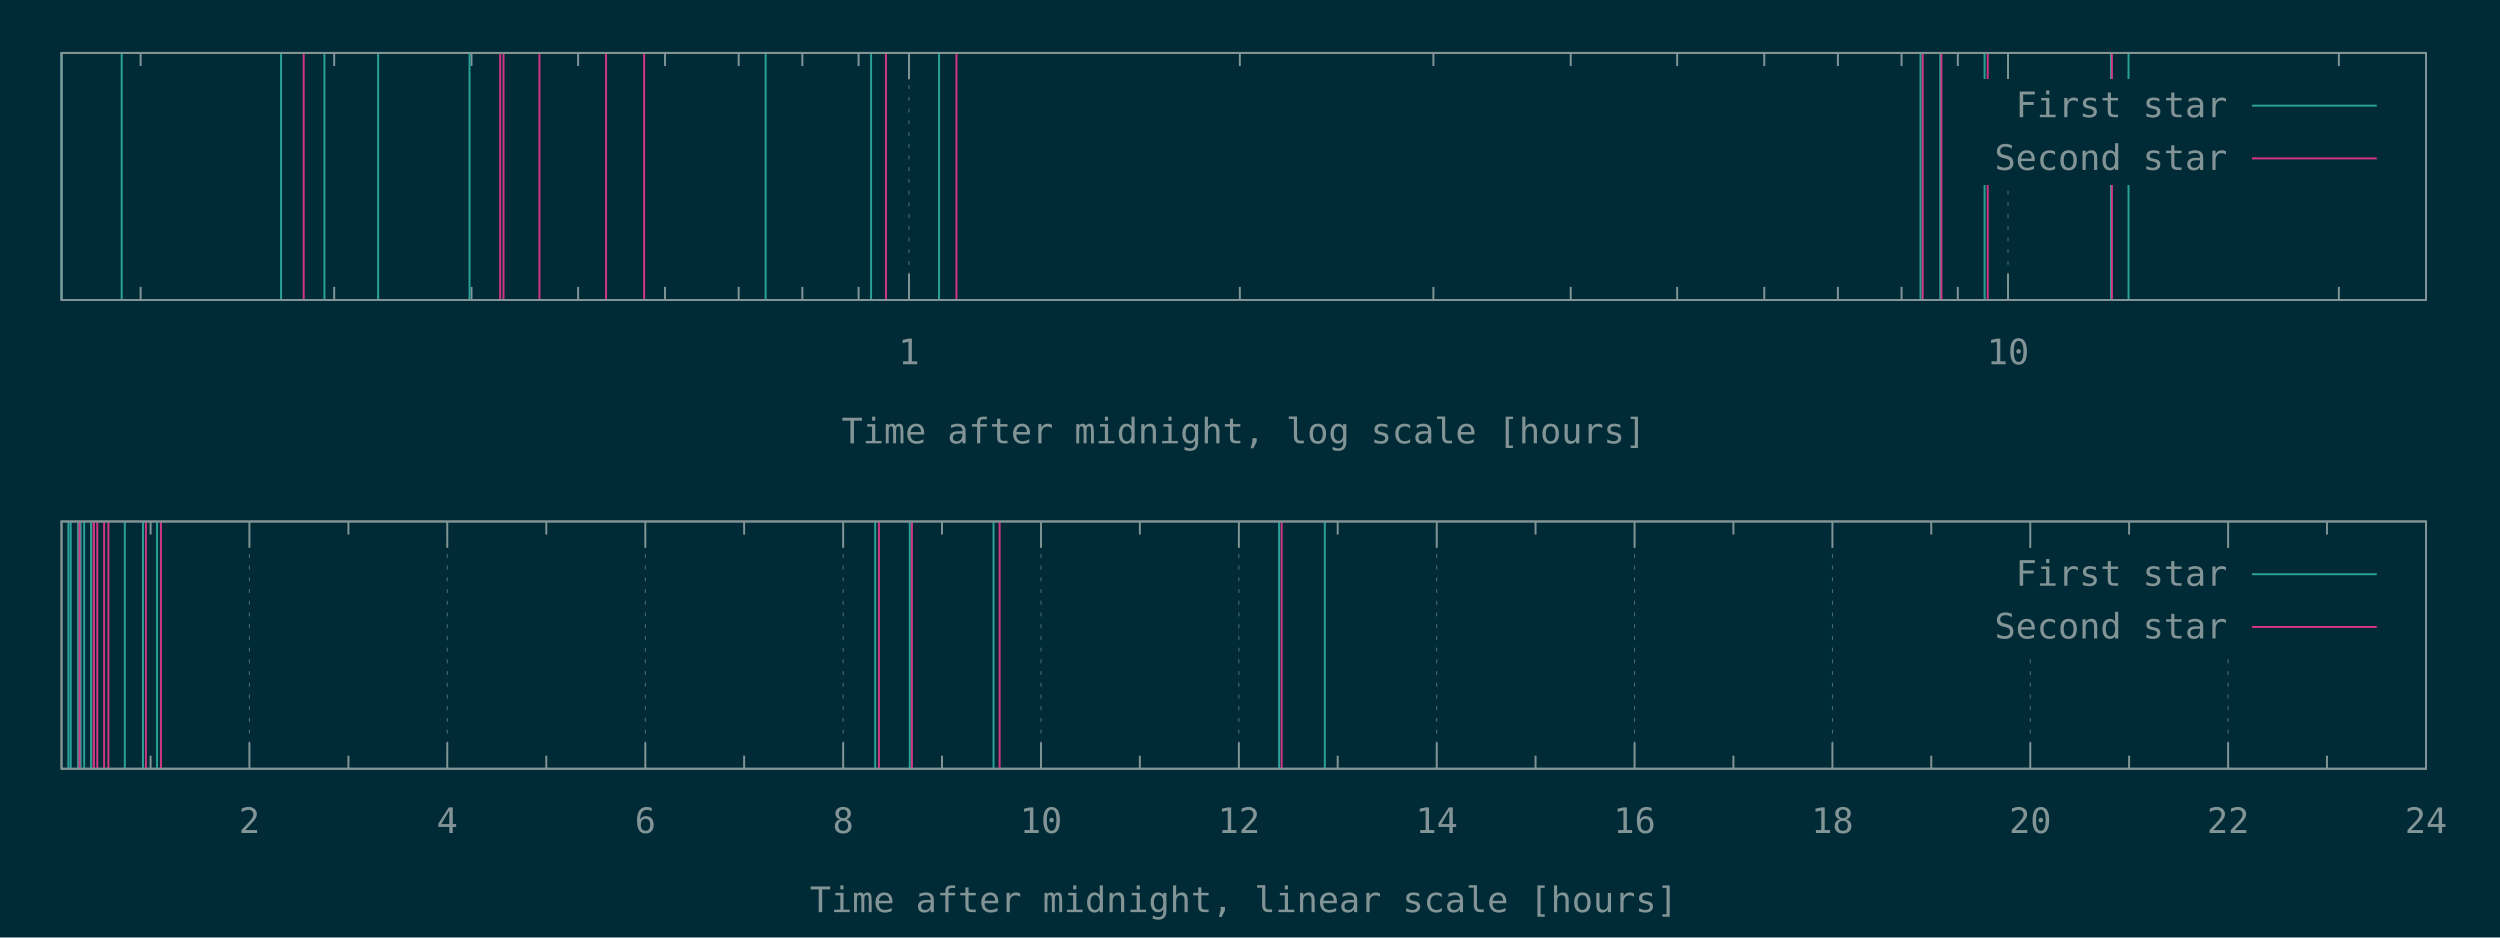
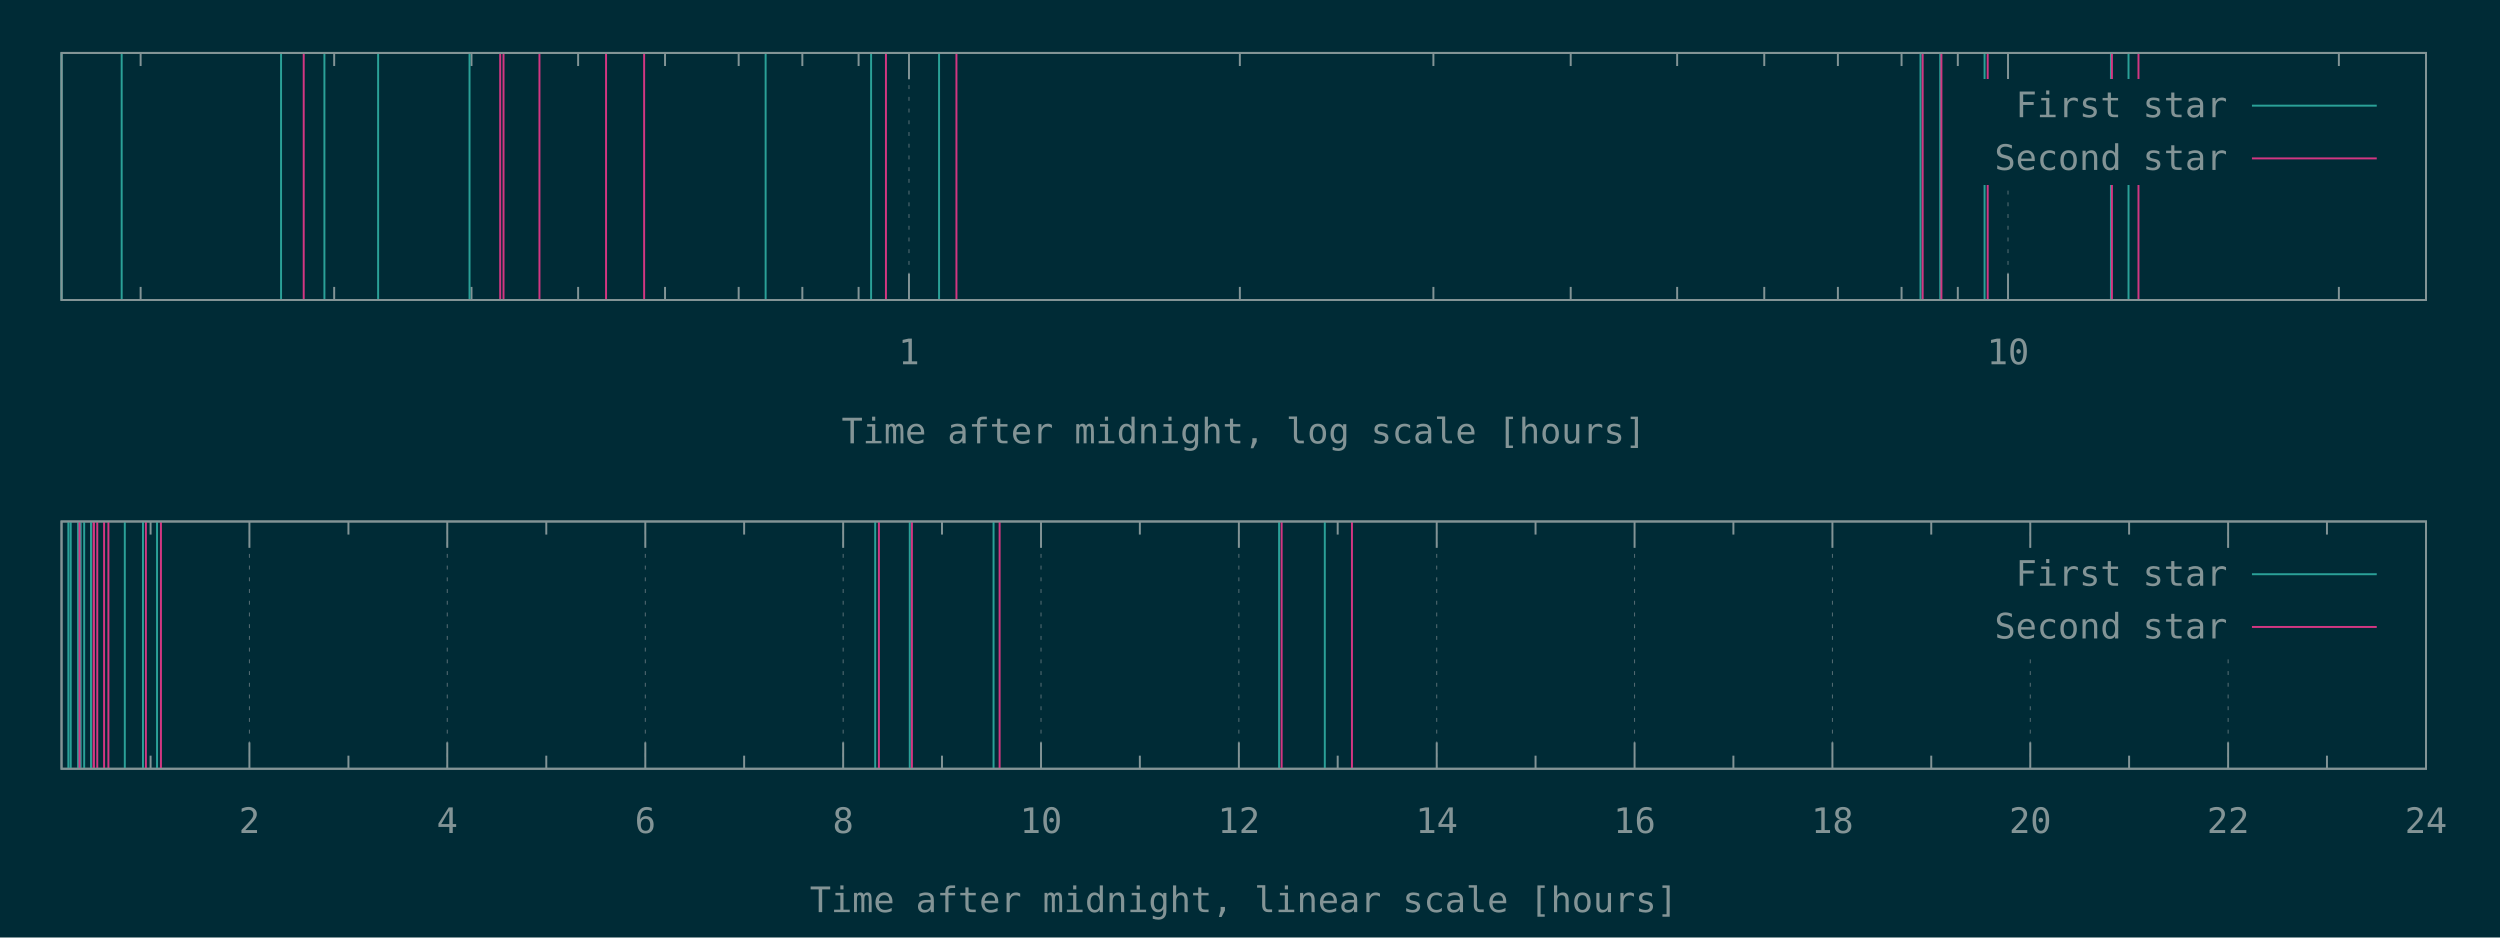
<svg xmlns="http://www.w3.org/2000/svg" xmlns:xlink="http://www.w3.org/1999/xlink" width="1280" height="480" viewBox="0 0 1280 480">
  <g id="gnuplot_canvas">
    <rect x="0" y="0" width="1280" height="480" fill="#002b36" />
    <defs>
      <circle id="gpDot" r="0.5" stroke-width="0.5" stroke="currentColor" />
      <path id="gpPt0" stroke-width="0.148" stroke="currentColor" d="M-1,0 h2 M0,-1 v2" />
      <path id="gpPt1" stroke-width="0.148" stroke="currentColor" d="M-1,-1 L1,1 M1,-1 L-1,1" />
      <path id="gpPt2" stroke-width="0.148" stroke="currentColor" d="M-1,0 L1,0 M0,-1 L0,1 M-1,-1 L1,1 M-1,1 L1,-1" />
      <rect id="gpPt3" stroke-width="0.148" stroke="currentColor" x="-1" y="-1" width="2" height="2" />
      <rect id="gpPt4" stroke-width="0.148" stroke="currentColor" fill="currentColor" x="-1" y="-1" width="2" height="2" />
      <circle id="gpPt5" stroke-width="0.148" stroke="currentColor" cx="0" cy="0" r="1" />
      <use xlink:href="#gpPt5" id="gpPt6" fill="currentColor" stroke="none" />
      <path id="gpPt7" stroke-width="0.148" stroke="currentColor" d="M0,-1.33 L-1.33,0.67 L1.33,0.67 z" />
      <use xlink:href="#gpPt7" id="gpPt8" fill="currentColor" stroke="none" />
      <use xlink:href="#gpPt7" id="gpPt9" stroke="currentColor" transform="rotate(180)" />
      <use xlink:href="#gpPt9" id="gpPt10" fill="currentColor" stroke="none" />
      <use xlink:href="#gpPt3" id="gpPt11" stroke="currentColor" transform="rotate(45)" />
      <use xlink:href="#gpPt11" id="gpPt12" fill="currentColor" stroke="none" />
      <path id="gpPt13" stroke-width="0.148" stroke="currentColor" d="M0,1.330 L1.265,0.411 L0.782,-1.067 L-0.782,-1.076 L-1.265,0.411 z" />
      <use xlink:href="#gpPt13" id="gpPt14" fill="currentColor" stroke="none" />
      <filter id="textbox" filterUnits="objectBoundingBox" x="0" y="0" height="1" width="1">
        <feFlood flood-color="#002B36" flood-opacity="1" result="bgnd" />
        <feComposite in="SourceGraphic" in2="bgnd" operator="atop" />
      </filter>
      <filter id="greybox" filterUnits="objectBoundingBox" x="0" y="0" height="1" width="1">
        <feFlood flood-color="lightgrey" flood-opacity="1" result="grey" />
        <feComposite in="SourceGraphic" in2="grey" operator="atop" />
      </filter>
    </defs>
    <g fill="none" color="#002B36" stroke="currentColor" stroke-width="1.00" stroke-linecap="butt" stroke-linejoin="miter">
</g>
    <g fill="none" color="black" stroke="currentColor" stroke-width="1.00" stroke-linecap="butt" stroke-linejoin="miter">
      <path stroke="rgb(131, 148, 150)" d="M72.0,153.6 L72.0,146.9 M72.0,27.1 L72.0,33.8 M171.1,153.6 L171.1,146.9 M171.1,27.1 L171.1,33.8   M241.4,153.6 L241.4,146.9 M241.4,27.1 L241.4,33.8 M296.0,153.6 L296.0,146.9 M296.0,27.1 L296.0,33.8   M340.5,153.6 L340.5,146.9 M340.5,27.1 L340.5,33.8 M378.2,153.6 L378.2,146.9 M378.2,27.1 L378.2,33.8   M410.8,153.6 L410.8,146.9 M410.8,27.1 L410.8,33.8 M439.6,153.6 L439.6,146.9 M439.6,27.1 L439.6,33.8    " />
    </g>
    <g fill="none" color="black" stroke="rgb(131, 148, 150)" stroke-width="0.50" stroke-linecap="butt" stroke-linejoin="miter">
</g>
    <g fill="none" color="gray" stroke="currentColor" stroke-width="0.50" stroke-linecap="butt" stroke-linejoin="miter">
      <path stroke="rgb( 88, 110, 117)" stroke-dasharray="2,4" class="gridline" d="M465.4,153.6 L465.4,27.1  " />
    </g>
    <g fill="none" color="gray" stroke="rgb( 88, 110, 117)" stroke-width="1.00" stroke-linecap="butt" stroke-linejoin="miter">
</g>
    <g fill="none" color="black" stroke="currentColor" stroke-width="1.00" stroke-linecap="butt" stroke-linejoin="miter">
      <path stroke="rgb(131, 148, 150)" d="M465.4,153.6 L465.4,140.1 M465.4,27.1 L465.4,40.6  " />
      <g transform="translate(465.4,186.5)" stroke="none" fill="rgb(131,148,150)" font-family="Inconsolata" font-size="18.00" text-anchor="middle">
        <text>
          <tspan font-family="Inconsolata"> 1</tspan>
        </text>
      </g>
    </g>
    <g fill="none" color="black" stroke="currentColor" stroke-width="1.00" stroke-linecap="butt" stroke-linejoin="miter">
      <path stroke="rgb(131, 148, 150)" d="M634.8,153.6 L634.8,146.9 M634.8,27.1 L634.8,33.8 M733.9,153.6 L733.9,146.9 M733.9,27.1 L733.9,33.8   M804.2,153.6 L804.2,146.9 M804.2,27.1 L804.2,33.8 M858.7,153.6 L858.7,146.9 M858.7,27.1 L858.7,33.8   M903.3,153.6 L903.3,146.9 M903.3,27.1 L903.3,33.8 M941.0,153.6 L941.0,146.9 M941.0,27.1 L941.0,33.8   M973.6,153.6 L973.6,146.9 M973.6,27.1 L973.6,33.8 M1002.4,153.6 L1002.4,146.9 M1002.4,27.1 L1002.4,33.8    " />
    </g>
    <g fill="none" color="black" stroke="rgb(131, 148, 150)" stroke-width="0.50" stroke-linecap="butt" stroke-linejoin="miter">
</g>
    <g fill="none" color="gray" stroke="currentColor" stroke-width="0.50" stroke-linecap="butt" stroke-linejoin="miter">
      <path stroke="rgb( 88, 110, 117)" stroke-dasharray="2,4" class="gridline" d="M1028.1,153.6 L1028.1,94.6 M1028.1,40.6 L1028.1,27.1  " />
    </g>
    <g fill="none" color="gray" stroke="rgb( 88, 110, 117)" stroke-width="1.00" stroke-linecap="butt" stroke-linejoin="miter">
</g>
    <g fill="none" color="black" stroke="currentColor" stroke-width="1.00" stroke-linecap="butt" stroke-linejoin="miter">
      <path stroke="rgb(131, 148, 150)" d="M1028.1,153.6 L1028.1,140.1 M1028.1,27.1 L1028.1,40.6  " />
      <g transform="translate(1028.1,186.5)" stroke="none" fill="rgb(131,148,150)" font-family="Inconsolata" font-size="18.00" text-anchor="middle">
        <text>
          <tspan font-family="Inconsolata"> 10</tspan>
        </text>
      </g>
    </g>
    <g fill="none" color="black" stroke="currentColor" stroke-width="1.00" stroke-linecap="butt" stroke-linejoin="miter">
      <path stroke="rgb(131, 148, 150)" d="M1197.5,153.6 L1197.5,146.9 M1197.5,27.1 L1197.5,33.8  " />
    </g>
    <g fill="none" color="black" stroke="currentColor" stroke-width="1.00" stroke-linecap="butt" stroke-linejoin="miter">
      <path stroke="rgb(131, 148, 150)" d="M31.5,27.1 L31.5,153.6 L1242.1,153.6 L1242.1,27.1 L31.5,27.1 Z  " />
    </g>
    <g fill="none" color="black" stroke="currentColor" stroke-width="1.00" stroke-linecap="butt" stroke-linejoin="miter">
      <g transform="translate(636.8,227.0)" stroke="none" fill="rgb(131,148,150)" font-family="Inconsolata" font-size="18.00" text-anchor="middle">
        <text>
          <tspan font-family="Inconsolata">Time after midnight, log scale [hours]</tspan>
        </text>
      </g>
    </g>
    <g fill="none" color="black" stroke="currentColor" stroke-width="1.00" stroke-linecap="butt" stroke-linejoin="miter">
</g>
    <g id="gnuplot_plot_1a">
      <g fill="none" color="black" stroke="currentColor" stroke-width="1.00" stroke-linecap="butt" stroke-linejoin="miter">
        <path stroke="rgb( 42, 161, 152)" d="M31.5,153.6 L31.5,27.1 M62.3,153.6 L62.3,27.1 M143.9,153.6 L143.9,27.1 M166.1,153.6 L166.1,27.1   M193.6,153.6 L193.6,27.1 M240.4,153.6 L240.4,27.1 M392.0,153.6 L392.0,27.1 M446.0,153.6 L446.0,27.1   M480.8,153.6 L480.8,27.1 M983.3,153.6 L983.3,27.1 M993.4,153.6 L993.4,27.1 M1016.1,153.6 L1016.1,27.1   M1080.8,153.6 L1080.8,27.1 M1089.8,153.6 L1089.8,27.1  " />
      </g>
    </g>
    <g id="gnuplot_plot_2a">
      <g fill="none" color="black" stroke="currentColor" stroke-width="1.00" stroke-linecap="butt" stroke-linejoin="miter">
-         <path stroke="rgb(211,  54, 130)" d="M155.5,153.6 L155.5,27.1 M256.1,153.6 L256.1,27.1 M257.8,153.6 L257.8,27.1 M276.2,153.6 L276.2,27.1   M310.3,153.6 L310.3,27.1 M329.8,153.6 L329.8,27.1 M453.6,153.6 L453.6,27.1 M489.7,153.6 L489.7,27.1   M984.4,153.6 L984.4,27.1 M994.0,153.6 L994.0,27.1 M1017.7,153.6 L1017.7,27.1 M1081.3,153.6 L1081.3,27.1    " />
+         <path stroke="rgb(211,  54, 130)" d="M155.5,153.6 L155.5,27.1 M256.1,153.6 L256.1,27.1 M257.8,153.6 L257.8,27.1 M276.2,153.6 L276.2,27.1   M310.3,153.6 L310.3,27.1 M329.8,153.6 L329.8,27.1 M453.6,153.6 L453.6,27.1 M489.7,153.6 L489.7,27.1   M984.4,153.6 L984.4,27.1 M994.0,153.6 L994.0,27.1 M1017.7,153.6 L1017.7,27.1 M1081.3,153.6 L1081.3,27.1   M1094.9,153.6 L1094.9,27.1  " />
      </g>
    </g>
    <g stroke="none" shape-rendering="crispEdges">
      <polygon fill="#002B36" points="1001.8,94.6 1229.5,94.6 1229.5,40.6 1001.8,40.6 " />
    </g>
    <g id="gnuplot_plot_1a">
      <g fill="none" color="black" stroke="currentColor" stroke-width="1.00" stroke-linecap="butt" stroke-linejoin="miter">
        <g transform="translate(1140.4,60.0)" stroke="none" fill="rgb(131,148,150)" font-family="Inconsolata" font-size="18.00" text-anchor="end">
          <text>
            <tspan font-family="Inconsolata">First star</tspan>
          </text>
        </g>
      </g>
      <g fill="none" color="black" stroke="currentColor" stroke-width="1.00" stroke-linecap="butt" stroke-linejoin="miter">
        <path stroke="rgb( 42, 161, 152)" d="M1153.0,54.1 L1216.9,54.1  " />
      </g>
    </g>
    <g id="gnuplot_plot_2a">
      <g fill="none" color="black" stroke="currentColor" stroke-width="1.00" stroke-linecap="butt" stroke-linejoin="miter">
        <g transform="translate(1140.4,87.0)" stroke="none" fill="rgb(131,148,150)" font-family="Inconsolata" font-size="18.00" text-anchor="end">
          <text>
            <tspan font-family="Inconsolata">Second star</tspan>
          </text>
        </g>
      </g>
      <g fill="none" color="black" stroke="currentColor" stroke-width="1.00" stroke-linecap="butt" stroke-linejoin="miter">
        <path stroke="rgb(211,  54, 130)" d="M1153.0,81.1 L1216.9,81.1  " />
      </g>
    </g>
    <g fill="none" color="#002B36" stroke="rgb(211,  54, 130)" stroke-width="2.00" stroke-linecap="butt" stroke-linejoin="miter">
</g>
    <g fill="none" color="black" stroke="currentColor" stroke-width="2.00" stroke-linecap="butt" stroke-linejoin="miter">
</g>
    <g fill="none" color="black" stroke="black" stroke-width="1.00" stroke-linecap="butt" stroke-linejoin="miter">
</g>
    <g fill="none" color="black" stroke="currentColor" stroke-width="1.00" stroke-linecap="butt" stroke-linejoin="miter">
      <path stroke="rgb(131, 148, 150)" d="M31.5,27.1 L31.5,153.6 L1242.1,153.6 L1242.1,27.1 L31.5,27.1 Z  " />
    </g>
    <g fill="none" color="black" stroke="currentColor" stroke-width="1.00" stroke-linecap="butt" stroke-linejoin="miter">
</g>
    <g fill="none" color="black" stroke="currentColor" stroke-width="1.00" stroke-linecap="butt" stroke-linejoin="miter">
      <path stroke="rgb(131, 148, 150)" d="M77.1,393.6 L77.1,386.9 M77.1,267.0 L77.1,273.7  " />
    </g>
    <g fill="none" color="black" stroke="rgb(131, 148, 150)" stroke-width="0.50" stroke-linecap="butt" stroke-linejoin="miter">
</g>
    <g fill="none" color="gray" stroke="currentColor" stroke-width="0.50" stroke-linecap="butt" stroke-linejoin="miter">
      <path stroke="rgb( 88, 110, 117)" stroke-dasharray="2,4" class="gridline" d="M127.7,393.6 L127.7,267.0  " />
    </g>
    <g fill="none" color="gray" stroke="rgb( 88, 110, 117)" stroke-width="1.00" stroke-linecap="butt" stroke-linejoin="miter">
</g>
    <g fill="none" color="black" stroke="currentColor" stroke-width="1.00" stroke-linecap="butt" stroke-linejoin="miter">
      <path stroke="rgb(131, 148, 150)" d="M127.7,393.6 L127.7,380.1 M127.7,267.0 L127.7,280.5  " />
      <g transform="translate(127.7,426.5)" stroke="none" fill="rgb(131,148,150)" font-family="Inconsolata" font-size="18.00" text-anchor="middle">
        <text>
          <tspan font-family="Inconsolata"> 2</tspan>
        </text>
      </g>
    </g>
    <g fill="none" color="black" stroke="currentColor" stroke-width="1.00" stroke-linecap="butt" stroke-linejoin="miter">
      <path stroke="rgb(131, 148, 150)" d="M178.4,393.6 L178.4,386.9 M178.4,267.0 L178.4,273.7  " />
    </g>
    <g fill="none" color="black" stroke="rgb(131, 148, 150)" stroke-width="0.50" stroke-linecap="butt" stroke-linejoin="miter">
</g>
    <g fill="none" color="gray" stroke="currentColor" stroke-width="0.50" stroke-linecap="butt" stroke-linejoin="miter">
      <path stroke="rgb( 88, 110, 117)" stroke-dasharray="2,4" class="gridline" d="M229.0,393.6 L229.0,267.0  " />
    </g>
    <g fill="none" color="gray" stroke="rgb( 88, 110, 117)" stroke-width="1.00" stroke-linecap="butt" stroke-linejoin="miter">
</g>
    <g fill="none" color="black" stroke="currentColor" stroke-width="1.00" stroke-linecap="butt" stroke-linejoin="miter">
      <path stroke="rgb(131, 148, 150)" d="M229.0,393.6 L229.0,380.1 M229.0,267.0 L229.0,280.5  " />
      <g transform="translate(229.0,426.5)" stroke="none" fill="rgb(131,148,150)" font-family="Inconsolata" font-size="18.00" text-anchor="middle">
        <text>
          <tspan font-family="Inconsolata"> 4</tspan>
        </text>
      </g>
    </g>
    <g fill="none" color="black" stroke="currentColor" stroke-width="1.00" stroke-linecap="butt" stroke-linejoin="miter">
      <path stroke="rgb(131, 148, 150)" d="M279.7,393.6 L279.7,386.9 M279.7,267.0 L279.7,273.7  " />
    </g>
    <g fill="none" color="black" stroke="rgb(131, 148, 150)" stroke-width="0.50" stroke-linecap="butt" stroke-linejoin="miter">
</g>
    <g fill="none" color="gray" stroke="currentColor" stroke-width="0.50" stroke-linecap="butt" stroke-linejoin="miter">
      <path stroke="rgb( 88, 110, 117)" stroke-dasharray="2,4" class="gridline" d="M330.4,393.6 L330.4,267.0  " />
    </g>
    <g fill="none" color="gray" stroke="rgb( 88, 110, 117)" stroke-width="1.00" stroke-linecap="butt" stroke-linejoin="miter">
</g>
    <g fill="none" color="black" stroke="currentColor" stroke-width="1.00" stroke-linecap="butt" stroke-linejoin="miter">
      <path stroke="rgb(131, 148, 150)" d="M330.4,393.6 L330.4,380.1 M330.4,267.0 L330.4,280.5  " />
      <g transform="translate(330.4,426.5)" stroke="none" fill="rgb(131,148,150)" font-family="Inconsolata" font-size="18.00" text-anchor="middle">
        <text>
          <tspan font-family="Inconsolata"> 6</tspan>
        </text>
      </g>
    </g>
    <g fill="none" color="black" stroke="currentColor" stroke-width="1.00" stroke-linecap="butt" stroke-linejoin="miter">
      <path stroke="rgb(131, 148, 150)" d="M381.0,393.6 L381.0,386.9 M381.0,267.0 L381.0,273.7  " />
    </g>
    <g fill="none" color="black" stroke="rgb(131, 148, 150)" stroke-width="0.50" stroke-linecap="butt" stroke-linejoin="miter">
</g>
    <g fill="none" color="gray" stroke="currentColor" stroke-width="0.50" stroke-linecap="butt" stroke-linejoin="miter">
      <path stroke="rgb( 88, 110, 117)" stroke-dasharray="2,4" class="gridline" d="M431.7,393.6 L431.7,267.0  " />
    </g>
    <g fill="none" color="gray" stroke="rgb( 88, 110, 117)" stroke-width="1.00" stroke-linecap="butt" stroke-linejoin="miter">
</g>
    <g fill="none" color="black" stroke="currentColor" stroke-width="1.00" stroke-linecap="butt" stroke-linejoin="miter">
      <path stroke="rgb(131, 148, 150)" d="M431.7,393.6 L431.7,380.1 M431.7,267.0 L431.7,280.5  " />
      <g transform="translate(431.7,426.5)" stroke="none" fill="rgb(131,148,150)" font-family="Inconsolata" font-size="18.00" text-anchor="middle">
        <text>
          <tspan font-family="Inconsolata"> 8</tspan>
        </text>
      </g>
    </g>
    <g fill="none" color="black" stroke="currentColor" stroke-width="1.00" stroke-linecap="butt" stroke-linejoin="miter">
      <path stroke="rgb(131, 148, 150)" d="M482.3,393.6 L482.3,386.9 M482.3,267.0 L482.3,273.7  " />
    </g>
    <g fill="none" color="black" stroke="rgb(131, 148, 150)" stroke-width="0.50" stroke-linecap="butt" stroke-linejoin="miter">
</g>
    <g fill="none" color="gray" stroke="currentColor" stroke-width="0.50" stroke-linecap="butt" stroke-linejoin="miter">
      <path stroke="rgb( 88, 110, 117)" stroke-dasharray="2,4" class="gridline" d="M533.0,393.6 L533.0,267.0  " />
    </g>
    <g fill="none" color="gray" stroke="rgb( 88, 110, 117)" stroke-width="1.00" stroke-linecap="butt" stroke-linejoin="miter">
</g>
    <g fill="none" color="black" stroke="currentColor" stroke-width="1.00" stroke-linecap="butt" stroke-linejoin="miter">
      <path stroke="rgb(131, 148, 150)" d="M533.0,393.6 L533.0,380.1 M533.0,267.0 L533.0,280.5  " />
      <g transform="translate(533.0,426.5)" stroke="none" fill="rgb(131,148,150)" font-family="Inconsolata" font-size="18.00" text-anchor="middle">
        <text>
          <tspan font-family="Inconsolata"> 10</tspan>
        </text>
      </g>
    </g>
    <g fill="none" color="black" stroke="currentColor" stroke-width="1.00" stroke-linecap="butt" stroke-linejoin="miter">
      <path stroke="rgb(131, 148, 150)" d="M583.6,393.6 L583.6,386.9 M583.6,267.0 L583.6,273.7  " />
    </g>
    <g fill="none" color="black" stroke="rgb(131, 148, 150)" stroke-width="0.50" stroke-linecap="butt" stroke-linejoin="miter">
</g>
    <g fill="none" color="gray" stroke="currentColor" stroke-width="0.50" stroke-linecap="butt" stroke-linejoin="miter">
      <path stroke="rgb( 88, 110, 117)" stroke-dasharray="2,4" class="gridline" d="M634.3,393.6 L634.3,267.0  " />
    </g>
    <g fill="none" color="gray" stroke="rgb( 88, 110, 117)" stroke-width="1.00" stroke-linecap="butt" stroke-linejoin="miter">
</g>
    <g fill="none" color="black" stroke="currentColor" stroke-width="1.00" stroke-linecap="butt" stroke-linejoin="miter">
      <path stroke="rgb(131, 148, 150)" d="M634.3,393.6 L634.3,380.1 M634.3,267.0 L634.3,280.5  " />
      <g transform="translate(634.3,426.5)" stroke="none" fill="rgb(131,148,150)" font-family="Inconsolata" font-size="18.00" text-anchor="middle">
        <text>
          <tspan font-family="Inconsolata"> 12</tspan>
        </text>
      </g>
    </g>
    <g fill="none" color="black" stroke="currentColor" stroke-width="1.00" stroke-linecap="butt" stroke-linejoin="miter">
      <path stroke="rgb(131, 148, 150)" d="M684.9,393.6 L684.9,386.9 M684.9,267.0 L684.9,273.7  " />
    </g>
    <g fill="none" color="black" stroke="rgb(131, 148, 150)" stroke-width="0.50" stroke-linecap="butt" stroke-linejoin="miter">
</g>
    <g fill="none" color="gray" stroke="currentColor" stroke-width="0.50" stroke-linecap="butt" stroke-linejoin="miter">
      <path stroke="rgb( 88, 110, 117)" stroke-dasharray="2,4" class="gridline" d="M735.6,393.6 L735.6,267.0  " />
    </g>
    <g fill="none" color="gray" stroke="rgb( 88, 110, 117)" stroke-width="1.00" stroke-linecap="butt" stroke-linejoin="miter">
</g>
    <g fill="none" color="black" stroke="currentColor" stroke-width="1.00" stroke-linecap="butt" stroke-linejoin="miter">
      <path stroke="rgb(131, 148, 150)" d="M735.6,393.6 L735.6,380.1 M735.6,267.0 L735.6,280.5  " />
      <g transform="translate(735.6,426.5)" stroke="none" fill="rgb(131,148,150)" font-family="Inconsolata" font-size="18.00" text-anchor="middle">
        <text>
          <tspan font-family="Inconsolata"> 14</tspan>
        </text>
      </g>
    </g>
    <g fill="none" color="black" stroke="currentColor" stroke-width="1.00" stroke-linecap="butt" stroke-linejoin="miter">
      <path stroke="rgb(131, 148, 150)" d="M786.2,393.6 L786.2,386.9 M786.2,267.0 L786.2,273.7  " />
    </g>
    <g fill="none" color="black" stroke="rgb(131, 148, 150)" stroke-width="0.50" stroke-linecap="butt" stroke-linejoin="miter">
</g>
    <g fill="none" color="gray" stroke="currentColor" stroke-width="0.50" stroke-linecap="butt" stroke-linejoin="miter">
      <path stroke="rgb( 88, 110, 117)" stroke-dasharray="2,4" class="gridline" d="M836.9,393.6 L836.9,267.0  " />
    </g>
    <g fill="none" color="gray" stroke="rgb( 88, 110, 117)" stroke-width="1.00" stroke-linecap="butt" stroke-linejoin="miter">
</g>
    <g fill="none" color="black" stroke="currentColor" stroke-width="1.00" stroke-linecap="butt" stroke-linejoin="miter">
      <path stroke="rgb(131, 148, 150)" d="M836.9,393.6 L836.9,380.1 M836.9,267.0 L836.9,280.5  " />
      <g transform="translate(836.9,426.5)" stroke="none" fill="rgb(131,148,150)" font-family="Inconsolata" font-size="18.00" text-anchor="middle">
        <text>
          <tspan font-family="Inconsolata"> 16</tspan>
        </text>
      </g>
    </g>
    <g fill="none" color="black" stroke="currentColor" stroke-width="1.00" stroke-linecap="butt" stroke-linejoin="miter">
      <path stroke="rgb(131, 148, 150)" d="M887.5,393.6 L887.5,386.9 M887.5,267.0 L887.5,273.7  " />
    </g>
    <g fill="none" color="black" stroke="rgb(131, 148, 150)" stroke-width="0.50" stroke-linecap="butt" stroke-linejoin="miter">
</g>
    <g fill="none" color="gray" stroke="currentColor" stroke-width="0.50" stroke-linecap="butt" stroke-linejoin="miter">
      <path stroke="rgb( 88, 110, 117)" stroke-dasharray="2,4" class="gridline" d="M938.2,393.6 L938.2,267.0  " />
    </g>
    <g fill="none" color="gray" stroke="rgb( 88, 110, 117)" stroke-width="1.00" stroke-linecap="butt" stroke-linejoin="miter">
</g>
    <g fill="none" color="black" stroke="currentColor" stroke-width="1.00" stroke-linecap="butt" stroke-linejoin="miter">
      <path stroke="rgb(131, 148, 150)" d="M938.2,393.6 L938.2,380.1 M938.2,267.0 L938.2,280.5  " />
      <g transform="translate(938.2,426.5)" stroke="none" fill="rgb(131,148,150)" font-family="Inconsolata" font-size="18.00" text-anchor="middle">
        <text>
          <tspan font-family="Inconsolata"> 18</tspan>
        </text>
      </g>
    </g>
    <g fill="none" color="black" stroke="currentColor" stroke-width="1.00" stroke-linecap="butt" stroke-linejoin="miter">
      <path stroke="rgb(131, 148, 150)" d="M988.8,393.6 L988.8,386.9 M988.8,267.0 L988.8,273.7  " />
    </g>
    <g fill="none" color="black" stroke="rgb(131, 148, 150)" stroke-width="0.50" stroke-linecap="butt" stroke-linejoin="miter">
</g>
    <g fill="none" color="gray" stroke="currentColor" stroke-width="0.50" stroke-linecap="butt" stroke-linejoin="miter">
      <path stroke="rgb( 88, 110, 117)" stroke-dasharray="2,4" class="gridline" d="M1039.5,393.6 L1039.5,334.5 M1039.5,280.5 L1039.5,267.0  " />
    </g>
    <g fill="none" color="gray" stroke="rgb( 88, 110, 117)" stroke-width="1.00" stroke-linecap="butt" stroke-linejoin="miter">
</g>
    <g fill="none" color="black" stroke="currentColor" stroke-width="1.00" stroke-linecap="butt" stroke-linejoin="miter">
      <path stroke="rgb(131, 148, 150)" d="M1039.5,393.6 L1039.5,380.1 M1039.5,267.0 L1039.5,280.5  " />
      <g transform="translate(1039.5,426.5)" stroke="none" fill="rgb(131,148,150)" font-family="Inconsolata" font-size="18.00" text-anchor="middle">
        <text>
          <tspan font-family="Inconsolata"> 20</tspan>
        </text>
      </g>
    </g>
    <g fill="none" color="black" stroke="currentColor" stroke-width="1.00" stroke-linecap="butt" stroke-linejoin="miter">
      <path stroke="rgb(131, 148, 150)" d="M1090.1,393.6 L1090.1,386.9 M1090.1,267.0 L1090.1,273.7  " />
    </g>
    <g fill="none" color="black" stroke="rgb(131, 148, 150)" stroke-width="0.50" stroke-linecap="butt" stroke-linejoin="miter">
</g>
    <g fill="none" color="gray" stroke="currentColor" stroke-width="0.50" stroke-linecap="butt" stroke-linejoin="miter">
      <path stroke="rgb( 88, 110, 117)" stroke-dasharray="2,4" class="gridline" d="M1140.8,393.6 L1140.8,334.5 M1140.8,280.5 L1140.8,267.0  " />
    </g>
    <g fill="none" color="gray" stroke="rgb( 88, 110, 117)" stroke-width="1.00" stroke-linecap="butt" stroke-linejoin="miter">
</g>
    <g fill="none" color="black" stroke="currentColor" stroke-width="1.00" stroke-linecap="butt" stroke-linejoin="miter">
      <path stroke="rgb(131, 148, 150)" d="M1140.8,393.6 L1140.8,380.1 M1140.8,267.0 L1140.8,280.5  " />
      <g transform="translate(1140.8,426.5)" stroke="none" fill="rgb(131,148,150)" font-family="Inconsolata" font-size="18.00" text-anchor="middle">
        <text>
          <tspan font-family="Inconsolata"> 22</tspan>
        </text>
      </g>
    </g>
    <g fill="none" color="black" stroke="currentColor" stroke-width="1.00" stroke-linecap="butt" stroke-linejoin="miter">
      <path stroke="rgb(131, 148, 150)" d="M1191.4,393.6 L1191.4,386.9 M1191.4,267.0 L1191.4,273.7  " />
    </g>
    <g fill="none" color="black" stroke="rgb(131, 148, 150)" stroke-width="0.50" stroke-linecap="butt" stroke-linejoin="miter">
</g>
    <g fill="none" color="gray" stroke="currentColor" stroke-width="0.50" stroke-linecap="butt" stroke-linejoin="miter">
      <path stroke="rgb( 88, 110, 117)" stroke-dasharray="2,4" class="gridline" d="M1242.1,393.6 L1242.1,267.0  " />
    </g>
    <g fill="none" color="gray" stroke="rgb( 88, 110, 117)" stroke-width="1.00" stroke-linecap="butt" stroke-linejoin="miter">
</g>
    <g fill="none" color="black" stroke="currentColor" stroke-width="1.00" stroke-linecap="butt" stroke-linejoin="miter">
      <path stroke="rgb(131, 148, 150)" d="M1242.1,393.6 L1242.1,380.1 M1242.1,267.0 L1242.1,280.5  " />
      <g transform="translate(1242.1,426.5)" stroke="none" fill="rgb(131,148,150)" font-family="Inconsolata" font-size="18.00" text-anchor="middle">
        <text>
          <tspan font-family="Inconsolata"> 24</tspan>
        </text>
      </g>
    </g>
    <g fill="none" color="black" stroke="currentColor" stroke-width="1.00" stroke-linecap="butt" stroke-linejoin="miter">
</g>
    <g fill="none" color="black" stroke="currentColor" stroke-width="1.00" stroke-linecap="butt" stroke-linejoin="miter">
      <path stroke="rgb(131, 148, 150)" d="M31.5,267.0 L31.5,393.6 L1242.1,393.6 L1242.1,267.0 L31.5,267.0 Z  " />
    </g>
    <g fill="none" color="black" stroke="currentColor" stroke-width="1.00" stroke-linecap="butt" stroke-linejoin="miter">
      <g transform="translate(636.8,467.0)" stroke="none" fill="rgb(131,148,150)" font-family="Inconsolata" font-size="18.00" text-anchor="middle">
        <text>
          <tspan font-family="Inconsolata">Time after midnight, linear scale [hours]</tspan>
        </text>
      </g>
    </g>
    <g fill="none" color="black" stroke="currentColor" stroke-width="1.00" stroke-linecap="butt" stroke-linejoin="miter">
</g>
    <g id="gnuplot_plot_1b">
      <g fill="none" color="black" stroke="currentColor" stroke-width="1.00" stroke-linecap="butt" stroke-linejoin="miter">
        <path stroke="rgb( 42, 161, 152)" d="M35.0,393.6 L35.0,267.0 M36.2,393.6 L36.2,267.0 M40.0,393.6 L40.0,267.0 M41.3,393.6 L41.3,267.0   M43.1,393.6 L43.1,267.0 M46.6,393.6 L46.6,267.0 M63.9,393.6 L63.9,267.0 M73.2,393.6 L73.2,267.0   M80.4,393.6 L80.4,267.0 M448.1,393.6 L448.1,267.0 M465.8,393.6 L465.8,267.0 M508.7,393.6 L508.7,267.0   M654.9,393.6 L654.9,267.0 M678.3,393.6 L678.3,267.0  " />
      </g>
    </g>
    <g id="gnuplot_plot_2b">
      <g fill="none" color="black" stroke="currentColor" stroke-width="1.00" stroke-linecap="butt" stroke-linejoin="miter">
-         <path stroke="rgb(211,  54, 130)" d="M40.7,393.6 L40.7,267.0 M47.9,393.6 L47.9,267.0 M48.1,393.6 L48.1,267.0 M49.8,393.6 L49.8,267.0   M53.3,393.6 L53.3,267.0 M55.5,393.6 L55.5,267.0 M74.7,393.6 L74.7,267.0 M82.4,393.6 L82.4,267.0   M450.0,393.6 L450.0,267.0 M466.9,393.6 L466.9,267.0 M511.8,393.6 L511.8,267.0 M656.2,393.6 L656.2,267.0    " />
+         <path stroke="rgb(211,  54, 130)" d="M40.7,393.6 L40.7,267.0 M47.9,393.6 L47.9,267.0 M48.1,393.6 L48.1,267.0 M49.8,393.6 L49.8,267.0   M53.3,393.6 L53.3,267.0 M55.5,393.6 L55.5,267.0 M74.7,393.6 L74.7,267.0 M82.4,393.6 L82.4,267.0   M450.0,393.6 L450.0,267.0 M466.9,393.6 L466.9,267.0 M511.8,393.6 L511.8,267.0 M656.2,393.6 L656.2,267.0   M692.2,393.6 L692.2,267.0  " />
      </g>
    </g>
    <g stroke="none" shape-rendering="crispEdges">
      <polygon fill="#002B36" points="1001.8,334.5 1229.5,334.5 1229.5,280.5 1001.8,280.5 " />
    </g>
    <g id="gnuplot_plot_1b">
      <g fill="none" color="black" stroke="currentColor" stroke-width="1.00" stroke-linecap="butt" stroke-linejoin="miter">
        <g transform="translate(1140.4,299.9)" stroke="none" fill="rgb(131,148,150)" font-family="Inconsolata" font-size="18.00" text-anchor="end">
          <text>
            <tspan font-family="Inconsolata">First star</tspan>
          </text>
        </g>
      </g>
      <g fill="none" color="black" stroke="currentColor" stroke-width="1.00" stroke-linecap="butt" stroke-linejoin="miter">
        <path stroke="rgb( 42, 161, 152)" d="M1153.0,294.0 L1216.9,294.0  " />
      </g>
    </g>
    <g id="gnuplot_plot_2b">
      <g fill="none" color="black" stroke="currentColor" stroke-width="1.00" stroke-linecap="butt" stroke-linejoin="miter">
        <g transform="translate(1140.4,326.9)" stroke="none" fill="rgb(131,148,150)" font-family="Inconsolata" font-size="18.00" text-anchor="end">
          <text>
            <tspan font-family="Inconsolata">Second star</tspan>
          </text>
        </g>
      </g>
      <g fill="none" color="black" stroke="currentColor" stroke-width="1.00" stroke-linecap="butt" stroke-linejoin="miter">
        <path stroke="rgb(211,  54, 130)" d="M1153.0,321.0 L1216.9,321.0  " />
      </g>
    </g>
    <g fill="none" color="#002B36" stroke="rgb(211,  54, 130)" stroke-width="2.00" stroke-linecap="butt" stroke-linejoin="miter">
</g>
    <g fill="none" color="black" stroke="currentColor" stroke-width="2.00" stroke-linecap="butt" stroke-linejoin="miter">
</g>
    <g fill="none" color="black" stroke="black" stroke-width="1.00" stroke-linecap="butt" stroke-linejoin="miter">
</g>
    <g fill="none" color="black" stroke="currentColor" stroke-width="1.00" stroke-linecap="butt" stroke-linejoin="miter">
      <path stroke="rgb(131, 148, 150)" d="M31.5,267.0 L31.5,393.6 L1242.1,393.6 L1242.1,267.0 L31.5,267.0 Z  " />
    </g>
    <g fill="none" color="black" stroke="currentColor" stroke-width="1.00" stroke-linecap="butt" stroke-linejoin="miter">
</g>
  </g>
</svg>
